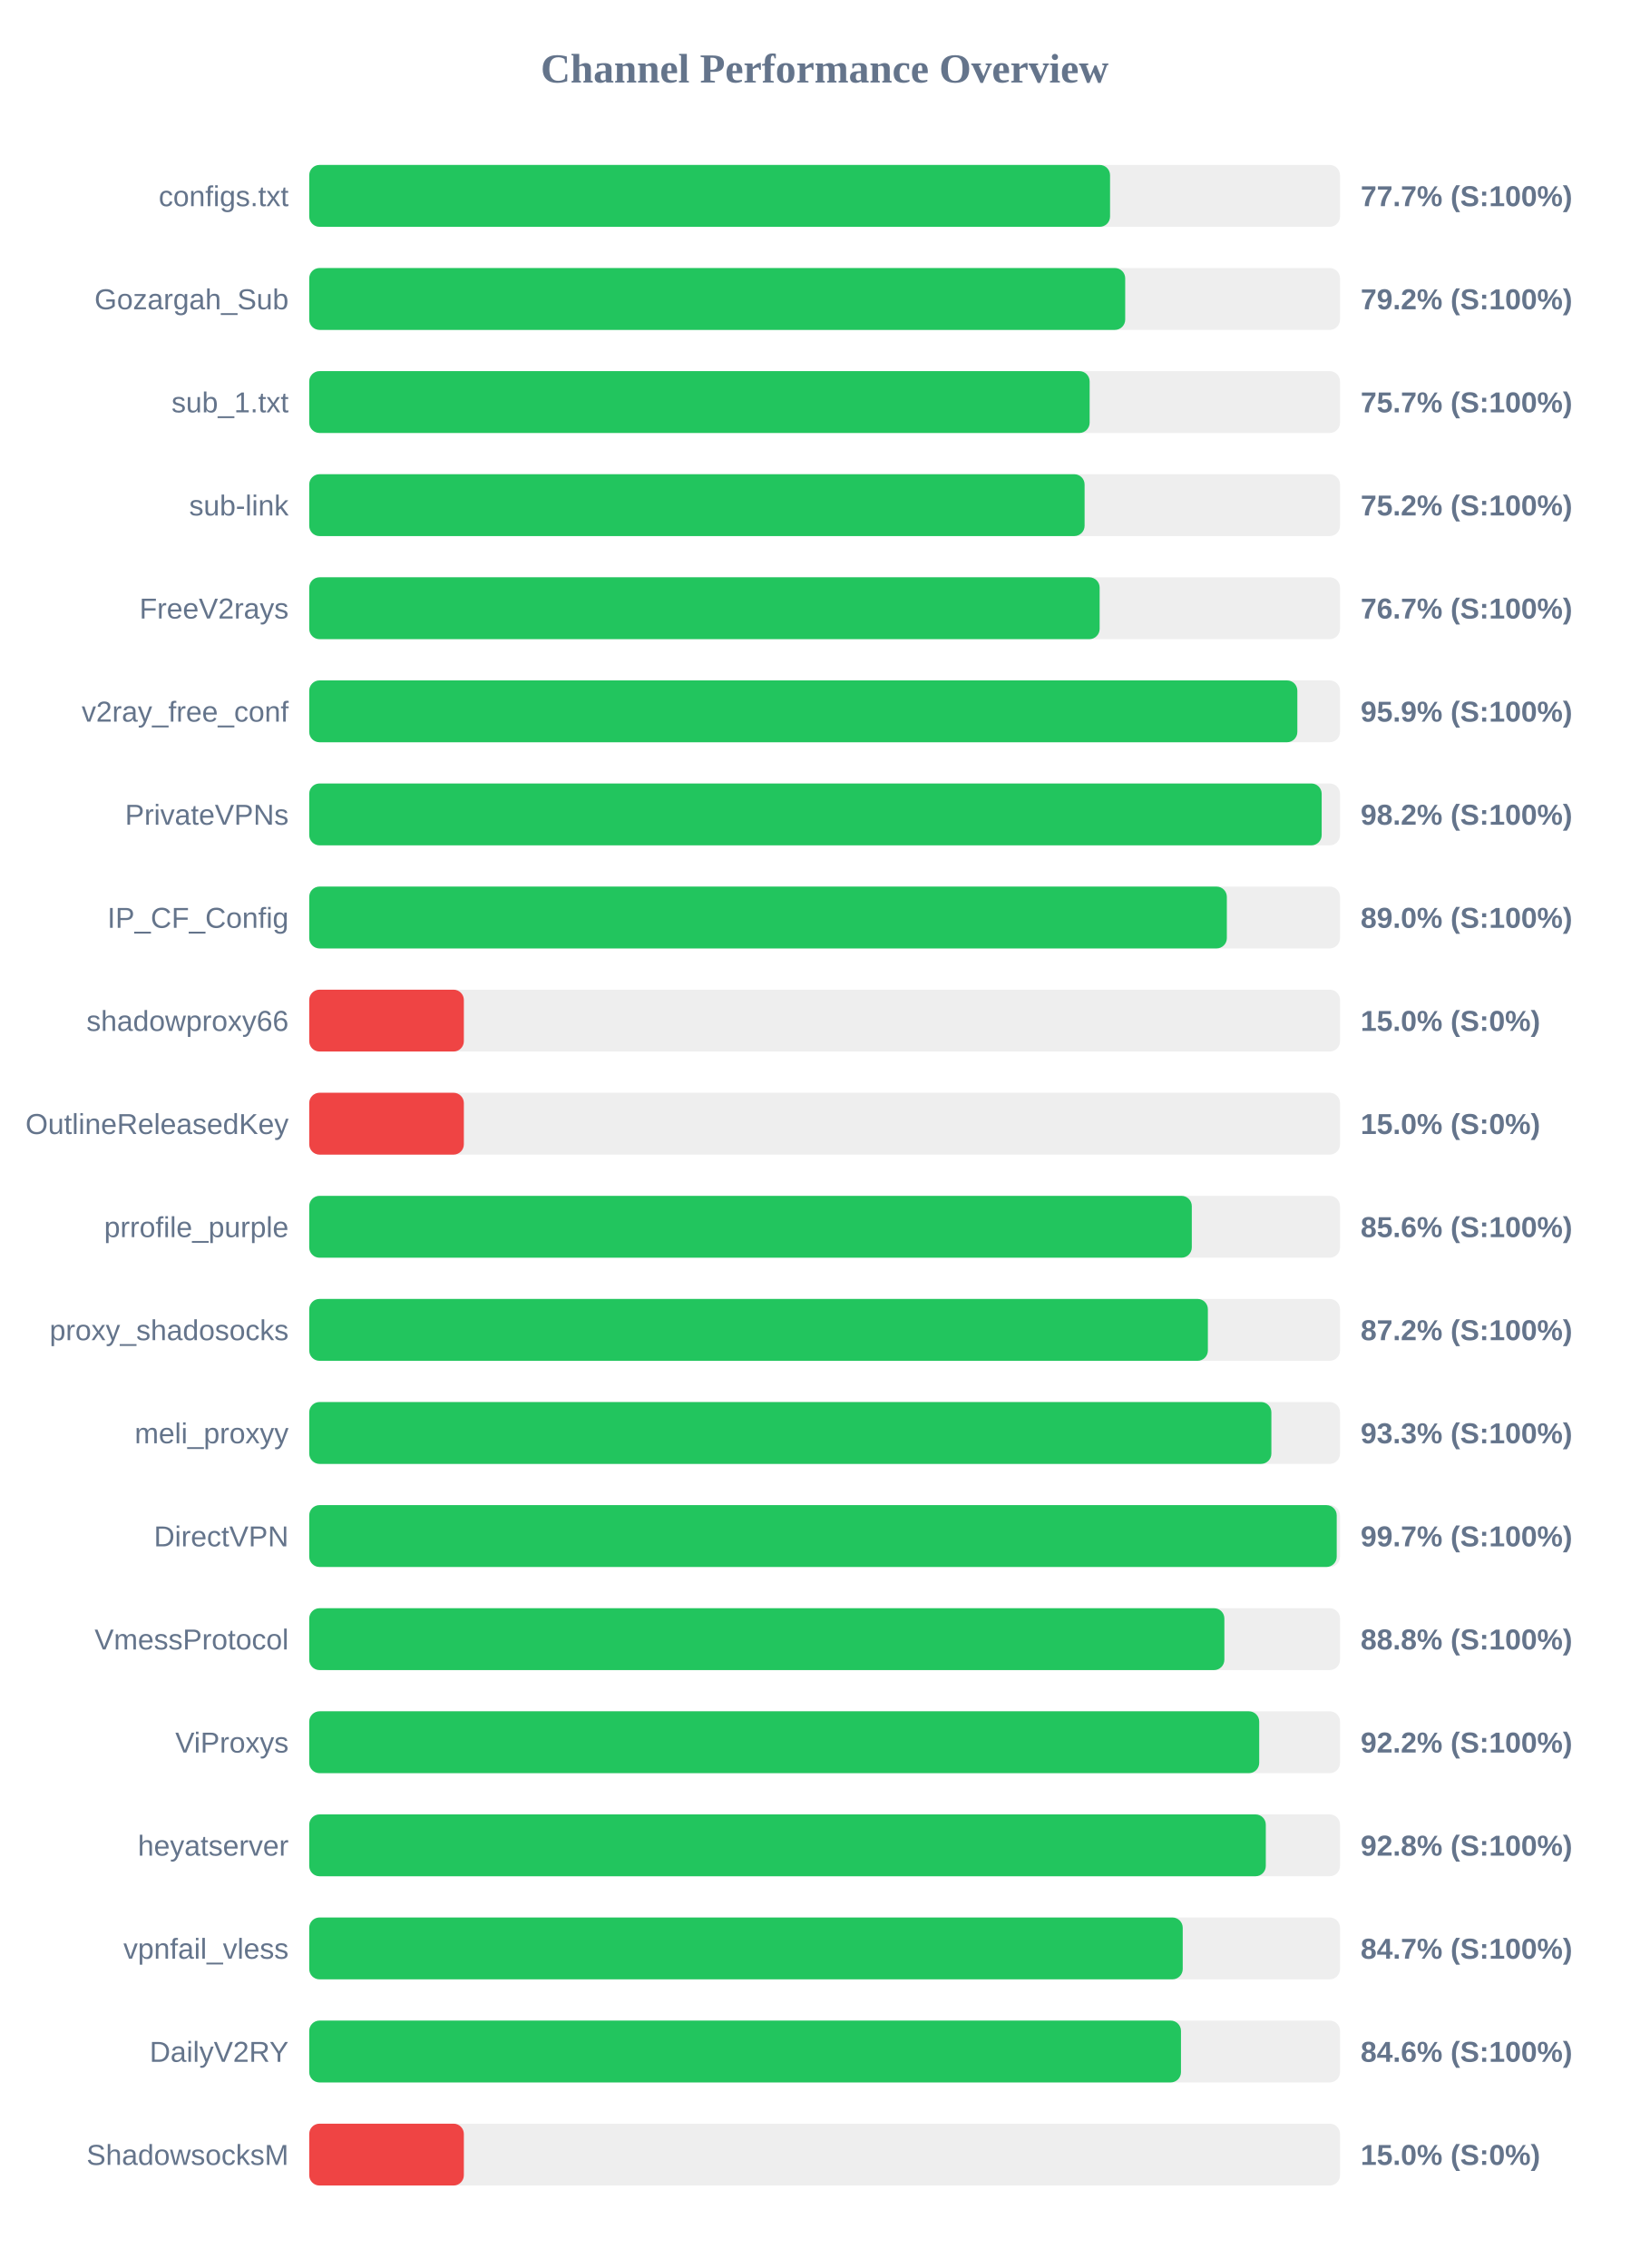
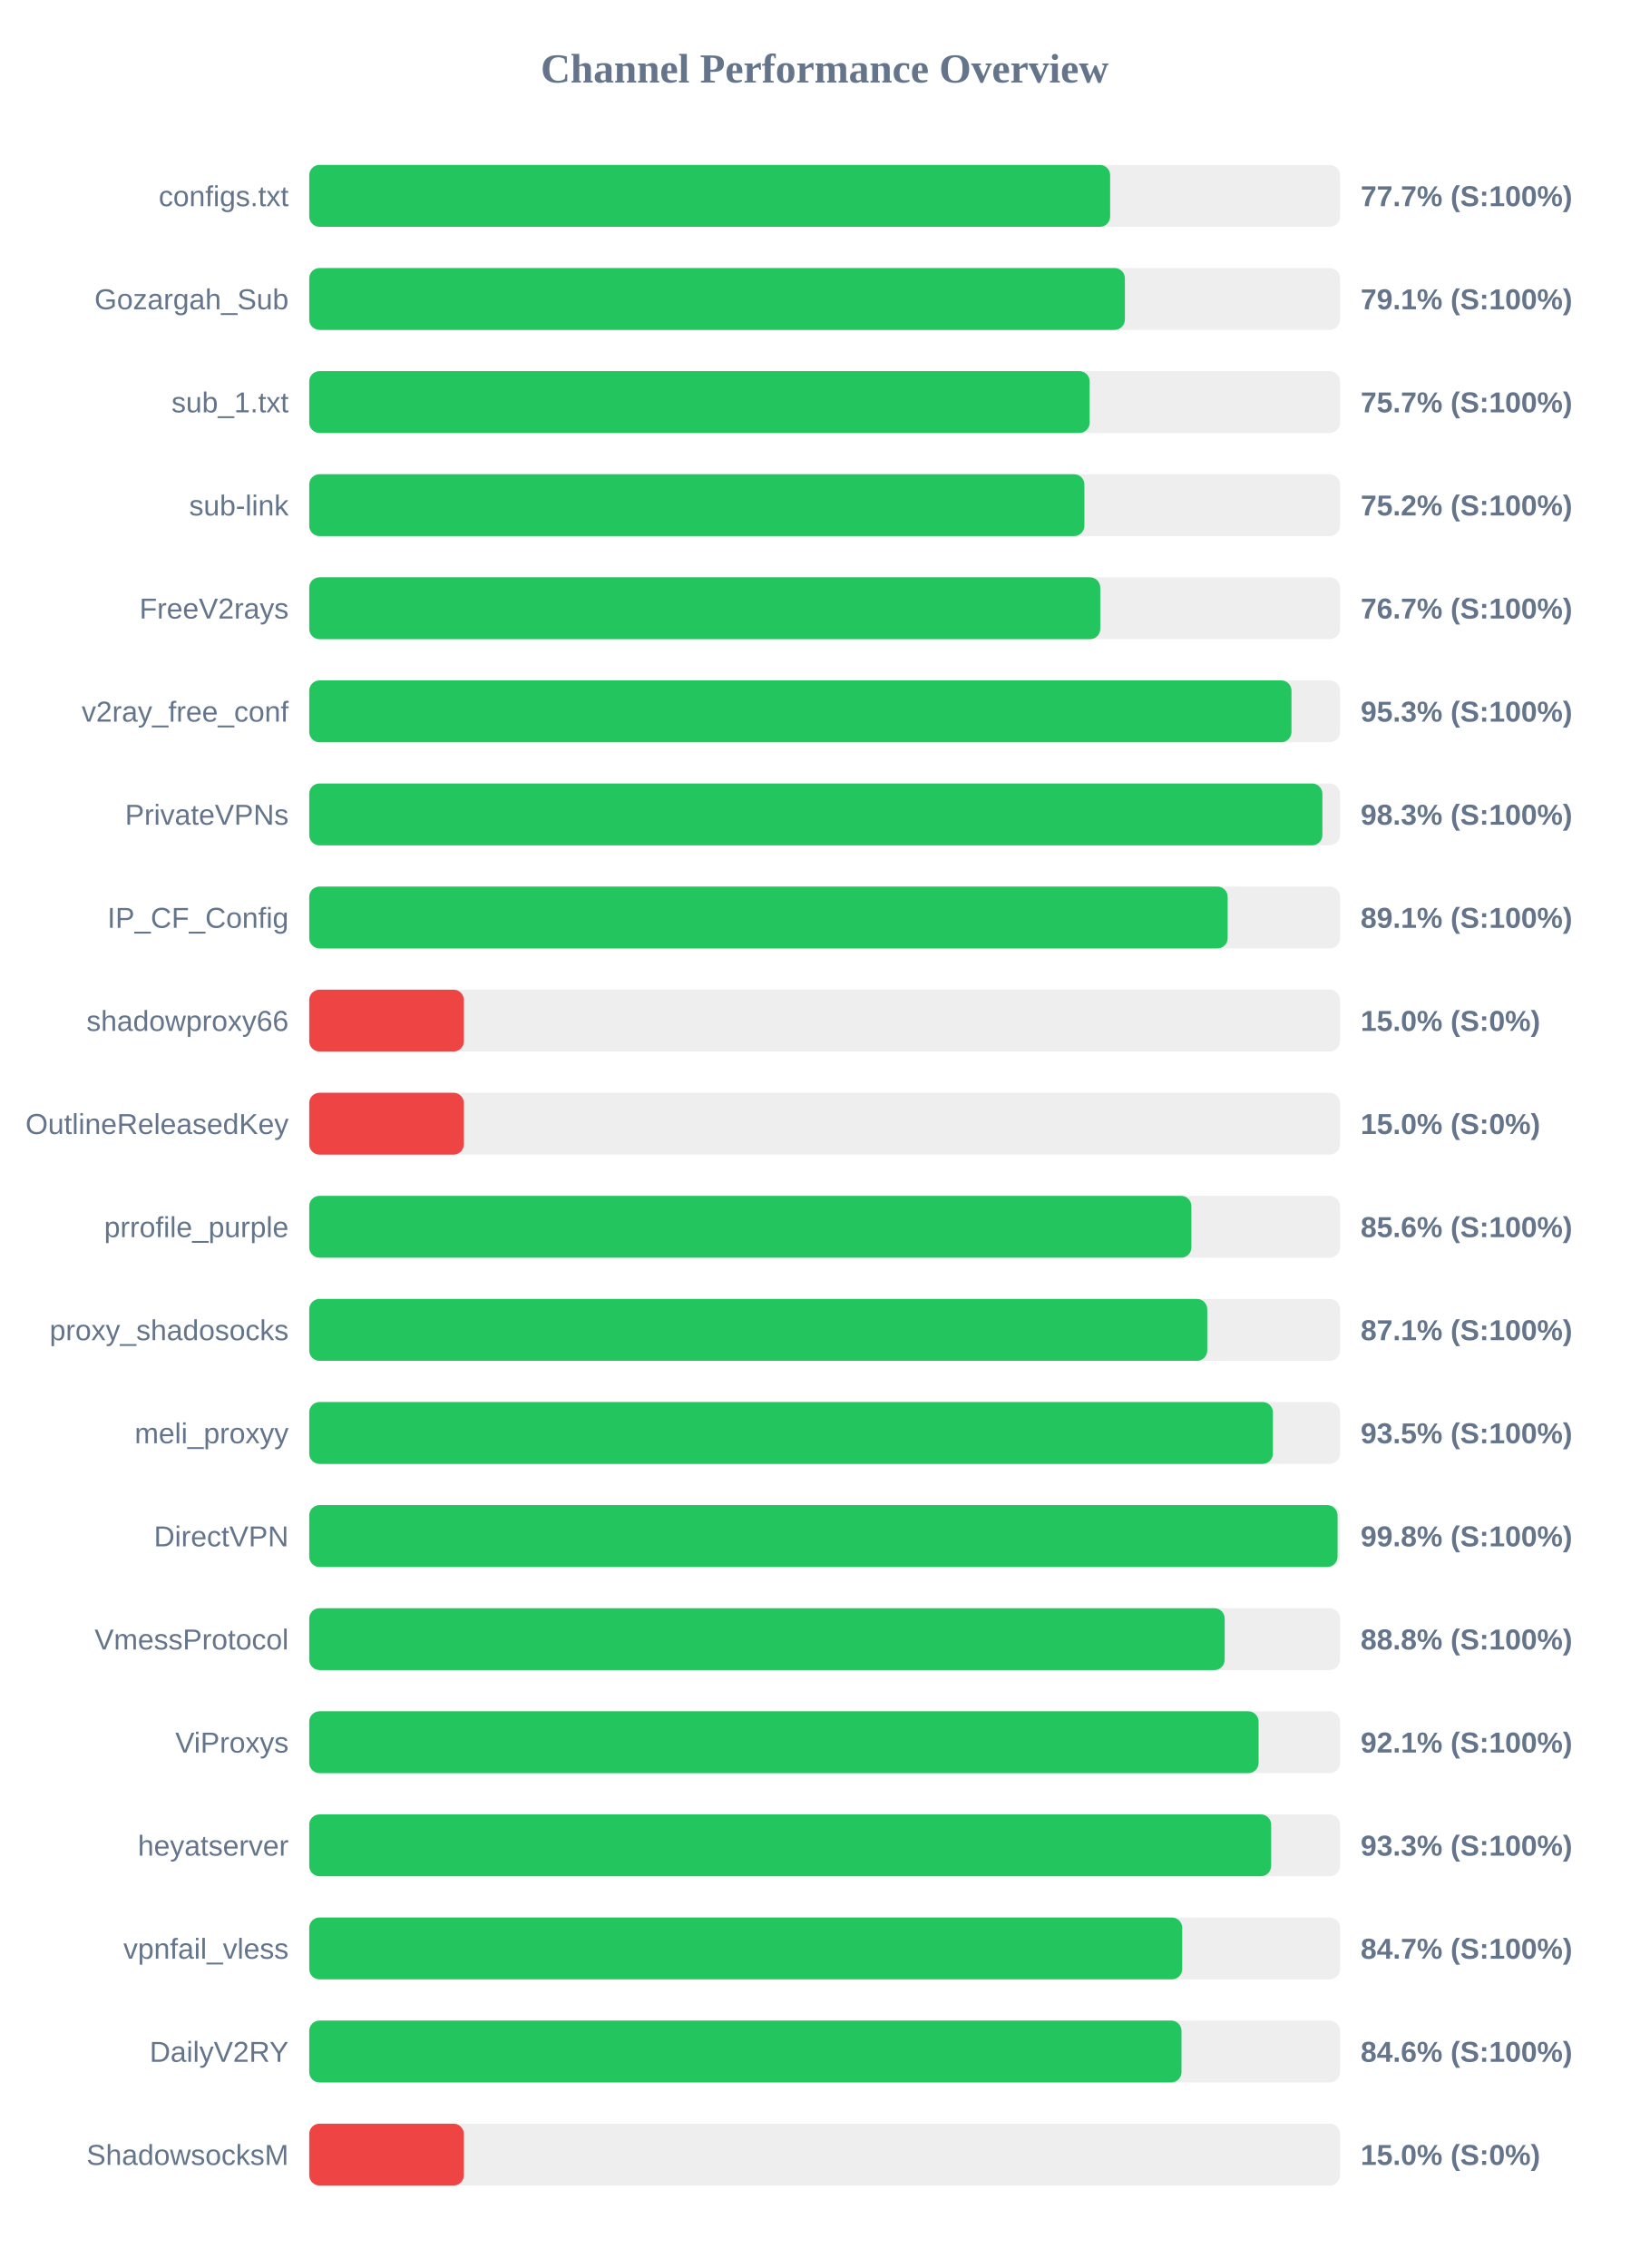
<svg xmlns="http://www.w3.org/2000/svg" width="800" height="1100" version="1.1">
  <style>
        .row { font: 14px Arial; fill: #64748b; }
        .score { font: bold 14px Arial; fill: #64748b; }
    </style>
  <text x="400" y="40" text-anchor="middle" font-size="20px" font-weight="bold" fill="#64748b">Channel Performance Overview</text>
  <rect x="150" y="80" width="500" height="30" fill="#eee" rx="5" />
-   <rect x="150" y="80" width="388.45" height="30" fill="#22c55e" rx="5" />
+   <rect x="150" y="80" width="388.5" height="30" fill="#22c55e" rx="5" />
  <text x="140" y="100" text-anchor="end" class="row">configs.txt</text>
  <text x="660" y="100" text-anchor="start" class="score">77.7% (S:100%)</text>
  <rect x="150" y="130" width="500" height="30" fill="#eee" rx="5" />
-   <rect x="150" y="130" width="395.8" height="30" fill="#22c55e" rx="5" />
+   <rect x="150" y="130" width="395.65" height="30" fill="#22c55e" rx="5" />
  <text x="140" y="150" text-anchor="end" class="row">Gozargah_Sub</text>
-   <text x="660" y="150" text-anchor="start" class="score">79.2% (S:100%)</text>
+   <text x="660" y="150" text-anchor="start" class="score">79.1% (S:100%)</text>
  <rect x="150" y="180" width="500" height="30" fill="#eee" rx="5" />
  <rect x="150" y="180" width="378.55" height="30" fill="#22c55e" rx="5" />
  <text x="140" y="200" text-anchor="end" class="row">sub_1.txt</text>
  <text x="660" y="200" text-anchor="start" class="score">75.7% (S:100%)</text>
  <rect x="150" y="230" width="500" height="30" fill="#eee" rx="5" />
-   <rect x="150" y="230" width="376.1" height="30" fill="#22c55e" rx="5" />
+   <rect x="150" y="230" width="376.0" height="30" fill="#22c55e" rx="5" />
  <text x="140" y="250" text-anchor="end" class="row">sub-link</text>
  <text x="660" y="250" text-anchor="start" class="score">75.2% (S:100%)</text>
  <rect x="150" y="280" width="500" height="30" fill="#eee" rx="5" />
-   <rect x="150" y="280" width="383.4" height="30" fill="#22c55e" rx="5" />
+   <rect x="150" y="280" width="383.7" height="30" fill="#22c55e" rx="5" />
  <text x="140" y="300" text-anchor="end" class="row">FreeV2rays</text>
  <text x="660" y="300" text-anchor="start" class="score">76.7% (S:100%)</text>
  <rect x="150" y="330" width="500" height="30" fill="#eee" rx="5" />
-   <rect x="150" y="330" width="479.3" height="30" fill="#22c55e" rx="5" />
+   <rect x="150" y="330" width="476.45" height="30" fill="#22c55e" rx="5" />
  <text x="140" y="350" text-anchor="end" class="row">v2ray_free_conf</text>
-   <text x="660" y="350" text-anchor="start" class="score">95.9% (S:100%)</text>
+   <text x="660" y="350" text-anchor="start" class="score">95.3% (S:100%)</text>
  <rect x="150" y="380" width="500" height="30" fill="#eee" rx="5" />
-   <rect x="150" y="380" width="491.1" height="30" fill="#22c55e" rx="5" />
+   <rect x="150" y="380" width="491.45" height="30" fill="#22c55e" rx="5" />
  <text x="140" y="400" text-anchor="end" class="row">PrivateVPNs</text>
-   <text x="660" y="400" text-anchor="start" class="score">98.2% (S:100%)</text>
+   <text x="660" y="400" text-anchor="start" class="score">98.3% (S:100%)</text>
  <rect x="150" y="430" width="500" height="30" fill="#eee" rx="5" />
-   <rect x="150" y="430" width="445.1" height="30" fill="#22c55e" rx="5" />
+   <rect x="150" y="430" width="445.5" height="30" fill="#22c55e" rx="5" />
  <text x="140" y="450" text-anchor="end" class="row">IP_CF_Config</text>
-   <text x="660" y="450" text-anchor="start" class="score">89.0% (S:100%)</text>
+   <text x="660" y="450" text-anchor="start" class="score">89.1% (S:100%)</text>
  <rect x="150" y="480" width="500" height="30" fill="#eee" rx="5" />
  <rect x="150" y="480" width="75.0" height="30" fill="#ef4444" rx="5" />
  <text x="140" y="500" text-anchor="end" class="row">shadowproxy66</text>
  <text x="660" y="500" text-anchor="start" class="score">15.0% (S:0%)</text>
  <rect x="150" y="530" width="500" height="30" fill="#eee" rx="5" />
  <rect x="150" y="530" width="75.0" height="30" fill="#ef4444" rx="5" />
  <text x="140" y="550" text-anchor="end" class="row">OutlineReleasedKey</text>
  <text x="660" y="550" text-anchor="start" class="score">15.0% (S:0%)</text>
  <rect x="150" y="580" width="500" height="30" fill="#eee" rx="5" />
-   <rect x="150" y="580" width="428.1" height="30" fill="#22c55e" rx="5" />
+   <rect x="150" y="580" width="427.9" height="30" fill="#22c55e" rx="5" />
  <text x="140" y="600" text-anchor="end" class="row">prrofile_purple</text>
  <text x="660" y="600" text-anchor="start" class="score">85.6% (S:100%)</text>
  <rect x="150" y="630" width="500" height="30" fill="#eee" rx="5" />
-   <rect x="150" y="630" width="435.9" height="30" fill="#22c55e" rx="5" />
+   <rect x="150" y="630" width="435.6" height="30" fill="#22c55e" rx="5" />
  <text x="140" y="650" text-anchor="end" class="row">proxy_shadosocks</text>
-   <text x="660" y="650" text-anchor="start" class="score">87.2% (S:100%)</text>
+   <text x="660" y="650" text-anchor="start" class="score">87.1% (S:100%)</text>
  <rect x="150" y="680" width="500" height="30" fill="#eee" rx="5" />
-   <rect x="150" y="680" width="466.7" height="30" fill="#22c55e" rx="5" />
+   <rect x="150" y="680" width="467.45" height="30" fill="#22c55e" rx="5" />
  <text x="140" y="700" text-anchor="end" class="row">meli_proxyy</text>
-   <text x="660" y="700" text-anchor="start" class="score">93.3% (S:100%)</text>
+   <text x="660" y="700" text-anchor="start" class="score">93.5% (S:100%)</text>
  <rect x="150" y="730" width="500" height="30" fill="#eee" rx="5" />
-   <rect x="150" y="730" width="498.4" height="30" fill="#22c55e" rx="5" />
+   <rect x="150" y="730" width="498.8" height="30" fill="#22c55e" rx="5" />
  <text x="140" y="750" text-anchor="end" class="row">DirectVPN</text>
-   <text x="660" y="750" text-anchor="start" class="score">99.7% (S:100%)</text>
+   <text x="660" y="750" text-anchor="start" class="score">99.8% (S:100%)</text>
  <rect x="150" y="780" width="500" height="30" fill="#eee" rx="5" />
-   <rect x="150" y="780" width="443.9" height="30" fill="#22c55e" rx="5" />
+   <rect x="150" y="780" width="444.05" height="30" fill="#22c55e" rx="5" />
  <text x="140" y="800" text-anchor="end" class="row">VmessProtocol</text>
  <text x="660" y="800" text-anchor="start" class="score">88.8% (S:100%)</text>
  <rect x="150" y="830" width="500" height="30" fill="#eee" rx="5" />
-   <rect x="150" y="830" width="460.8" height="30" fill="#22c55e" rx="5" />
+   <rect x="150" y="830" width="460.5" height="30" fill="#22c55e" rx="5" />
  <text x="140" y="850" text-anchor="end" class="row">ViProxys</text>
-   <text x="660" y="850" text-anchor="start" class="score">92.2% (S:100%)</text>
+   <text x="660" y="850" text-anchor="start" class="score">92.1% (S:100%)</text>
  <rect x="150" y="880" width="500" height="30" fill="#eee" rx="5" />
-   <rect x="150" y="880" width="464.0" height="30" fill="#22c55e" rx="5" />
+   <rect x="150" y="880" width="466.6" height="30" fill="#22c55e" rx="5" />
  <text x="140" y="900" text-anchor="end" class="row">heyatserver</text>
-   <text x="660" y="900" text-anchor="start" class="score">92.8% (S:100%)</text>
+   <text x="660" y="900" text-anchor="start" class="score">93.3% (S:100%)</text>
  <rect x="150" y="930" width="500" height="30" fill="#eee" rx="5" />
-   <rect x="150" y="930" width="423.7" height="30" fill="#22c55e" rx="5" />
+   <rect x="150" y="930" width="423.45" height="30" fill="#22c55e" rx="5" />
  <text x="140" y="950" text-anchor="end" class="row">vpnfail_vless</text>
  <text x="660" y="950" text-anchor="start" class="score">84.7% (S:100%)</text>
  <rect x="150" y="980" width="500" height="30" fill="#eee" rx="5" />
-   <rect x="150" y="980" width="422.85" height="30" fill="#22c55e" rx="5" />
+   <rect x="150" y="980" width="423.1" height="30" fill="#22c55e" rx="5" />
  <text x="140" y="1000" text-anchor="end" class="row">DailyV2RY</text>
  <text x="660" y="1000" text-anchor="start" class="score">84.6% (S:100%)</text>
  <rect x="150" y="1030" width="500" height="30" fill="#eee" rx="5" />
  <rect x="150" y="1030" width="75.0" height="30" fill="#ef4444" rx="5" />
  <text x="140" y="1050" text-anchor="end" class="row">ShadowsocksM</text>
  <text x="660" y="1050" text-anchor="start" class="score">15.0% (S:0%)</text>
</svg>
